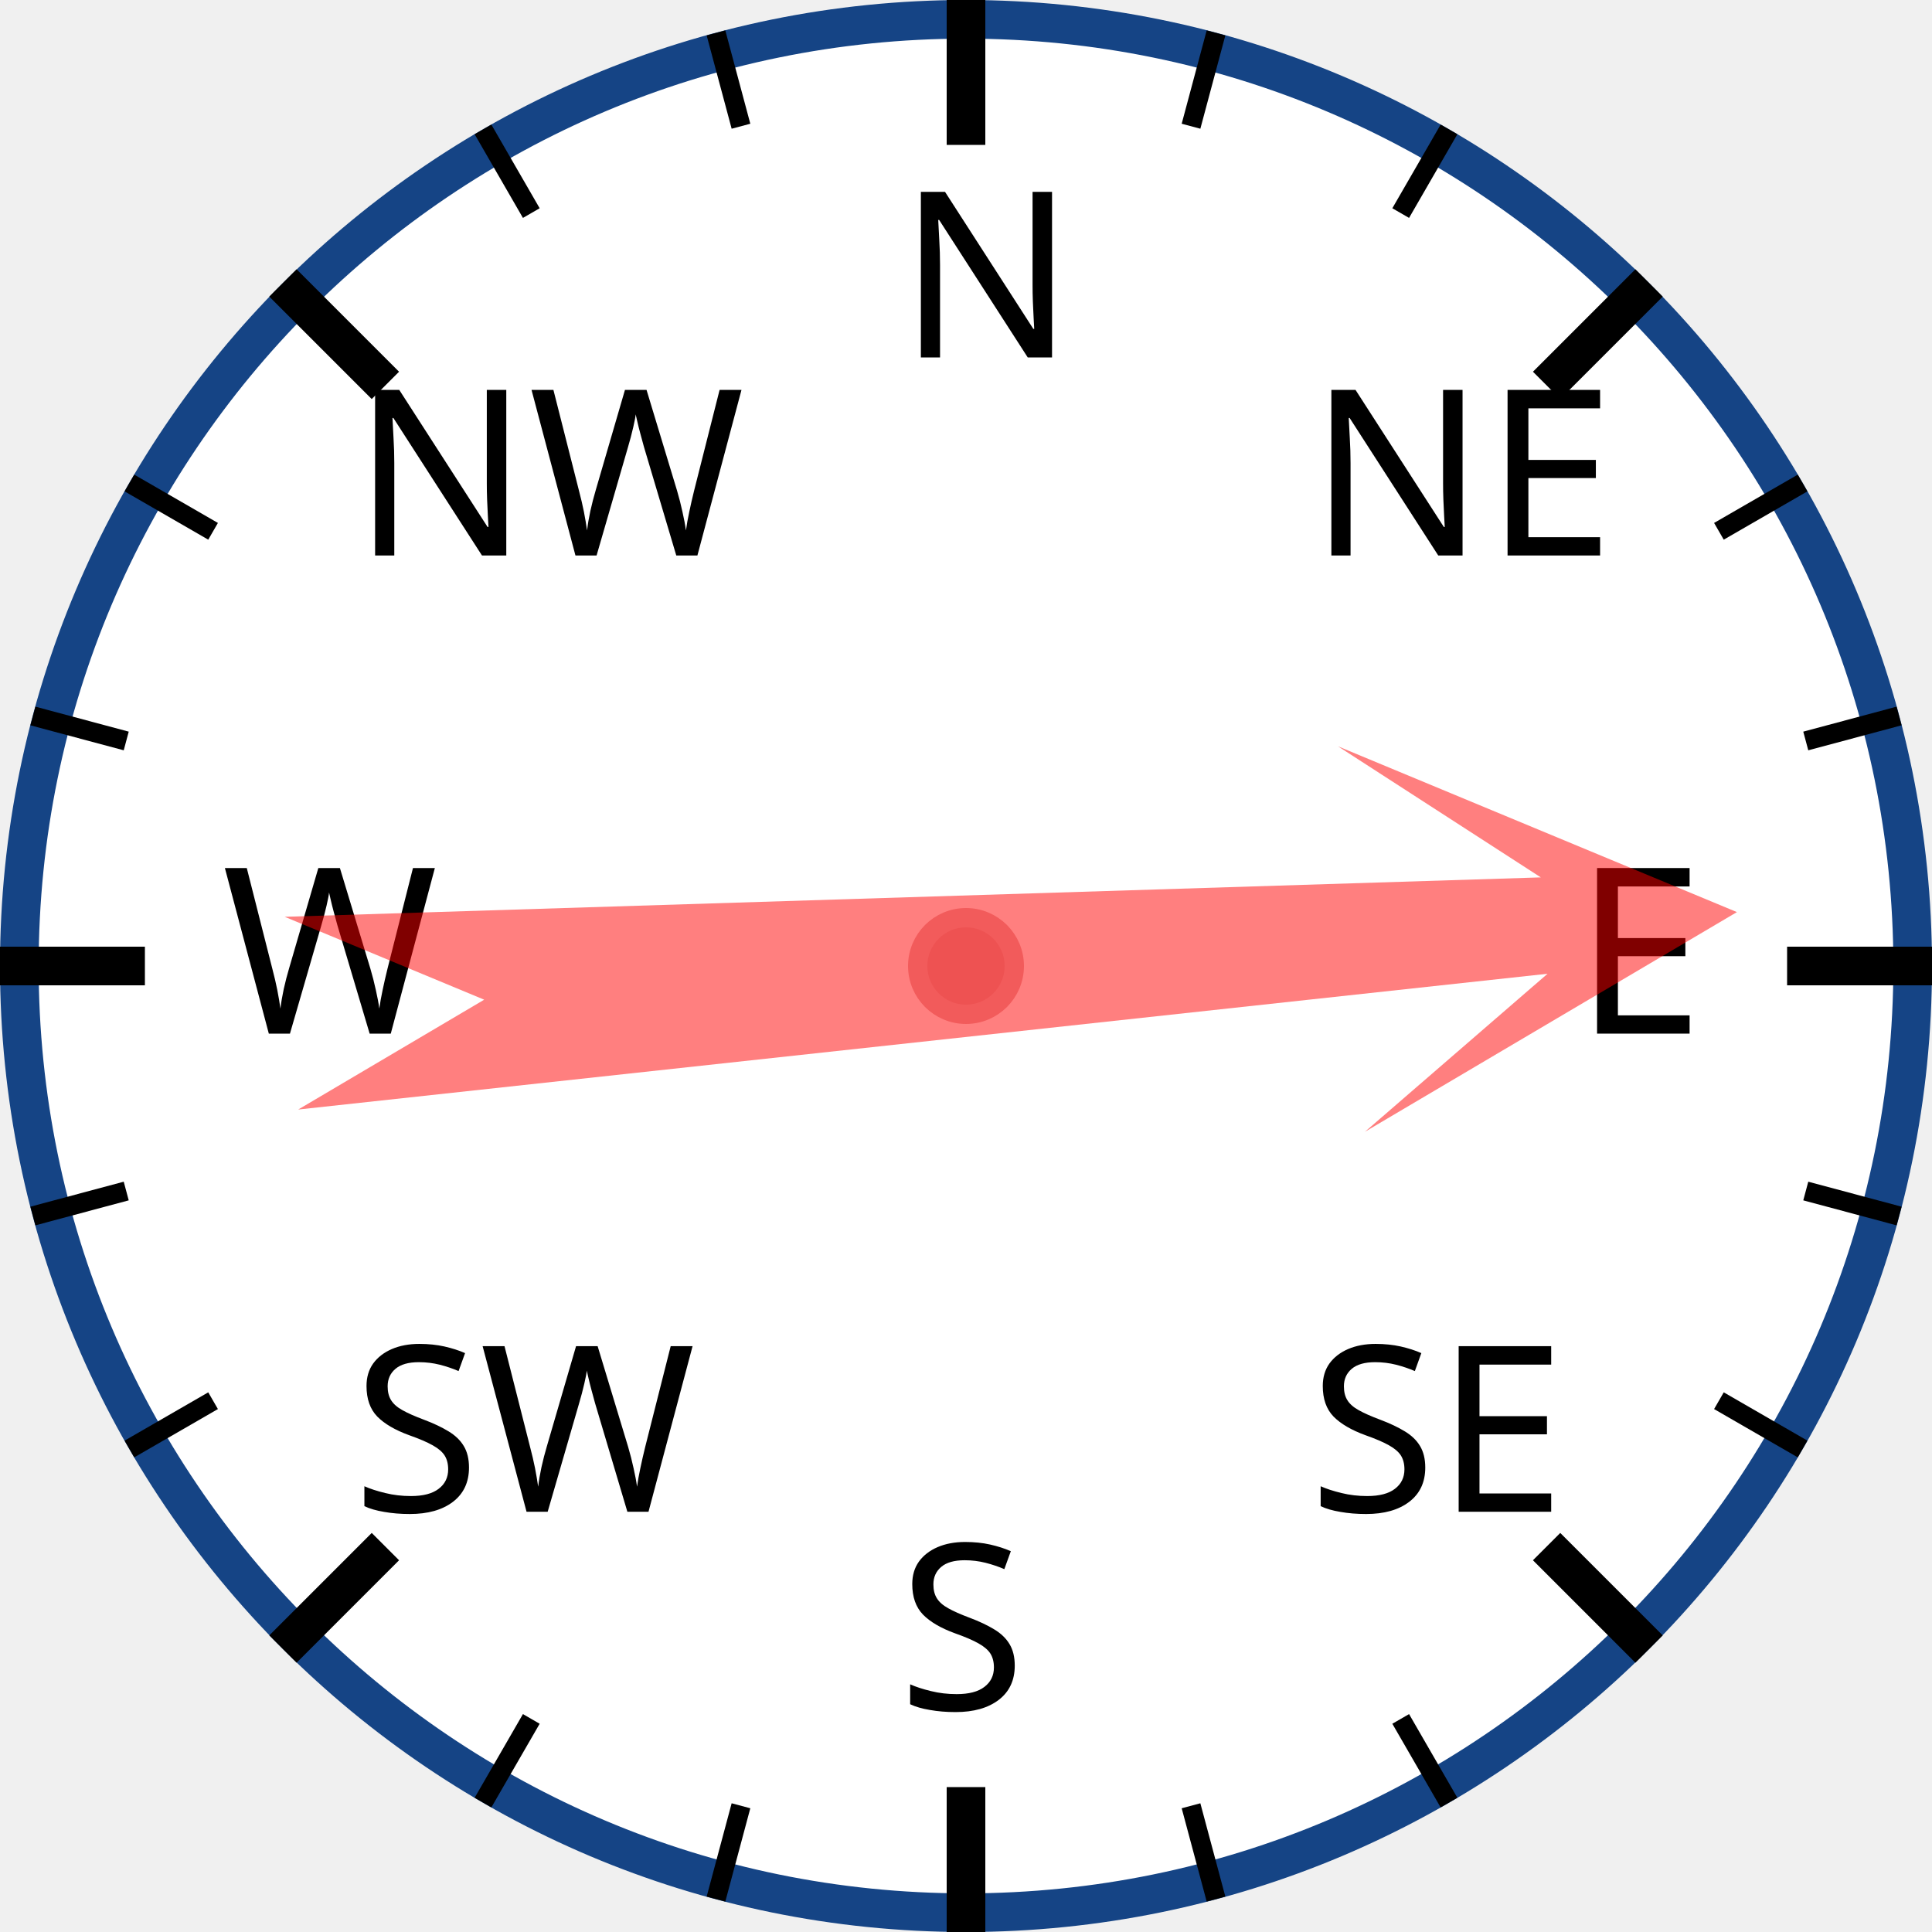
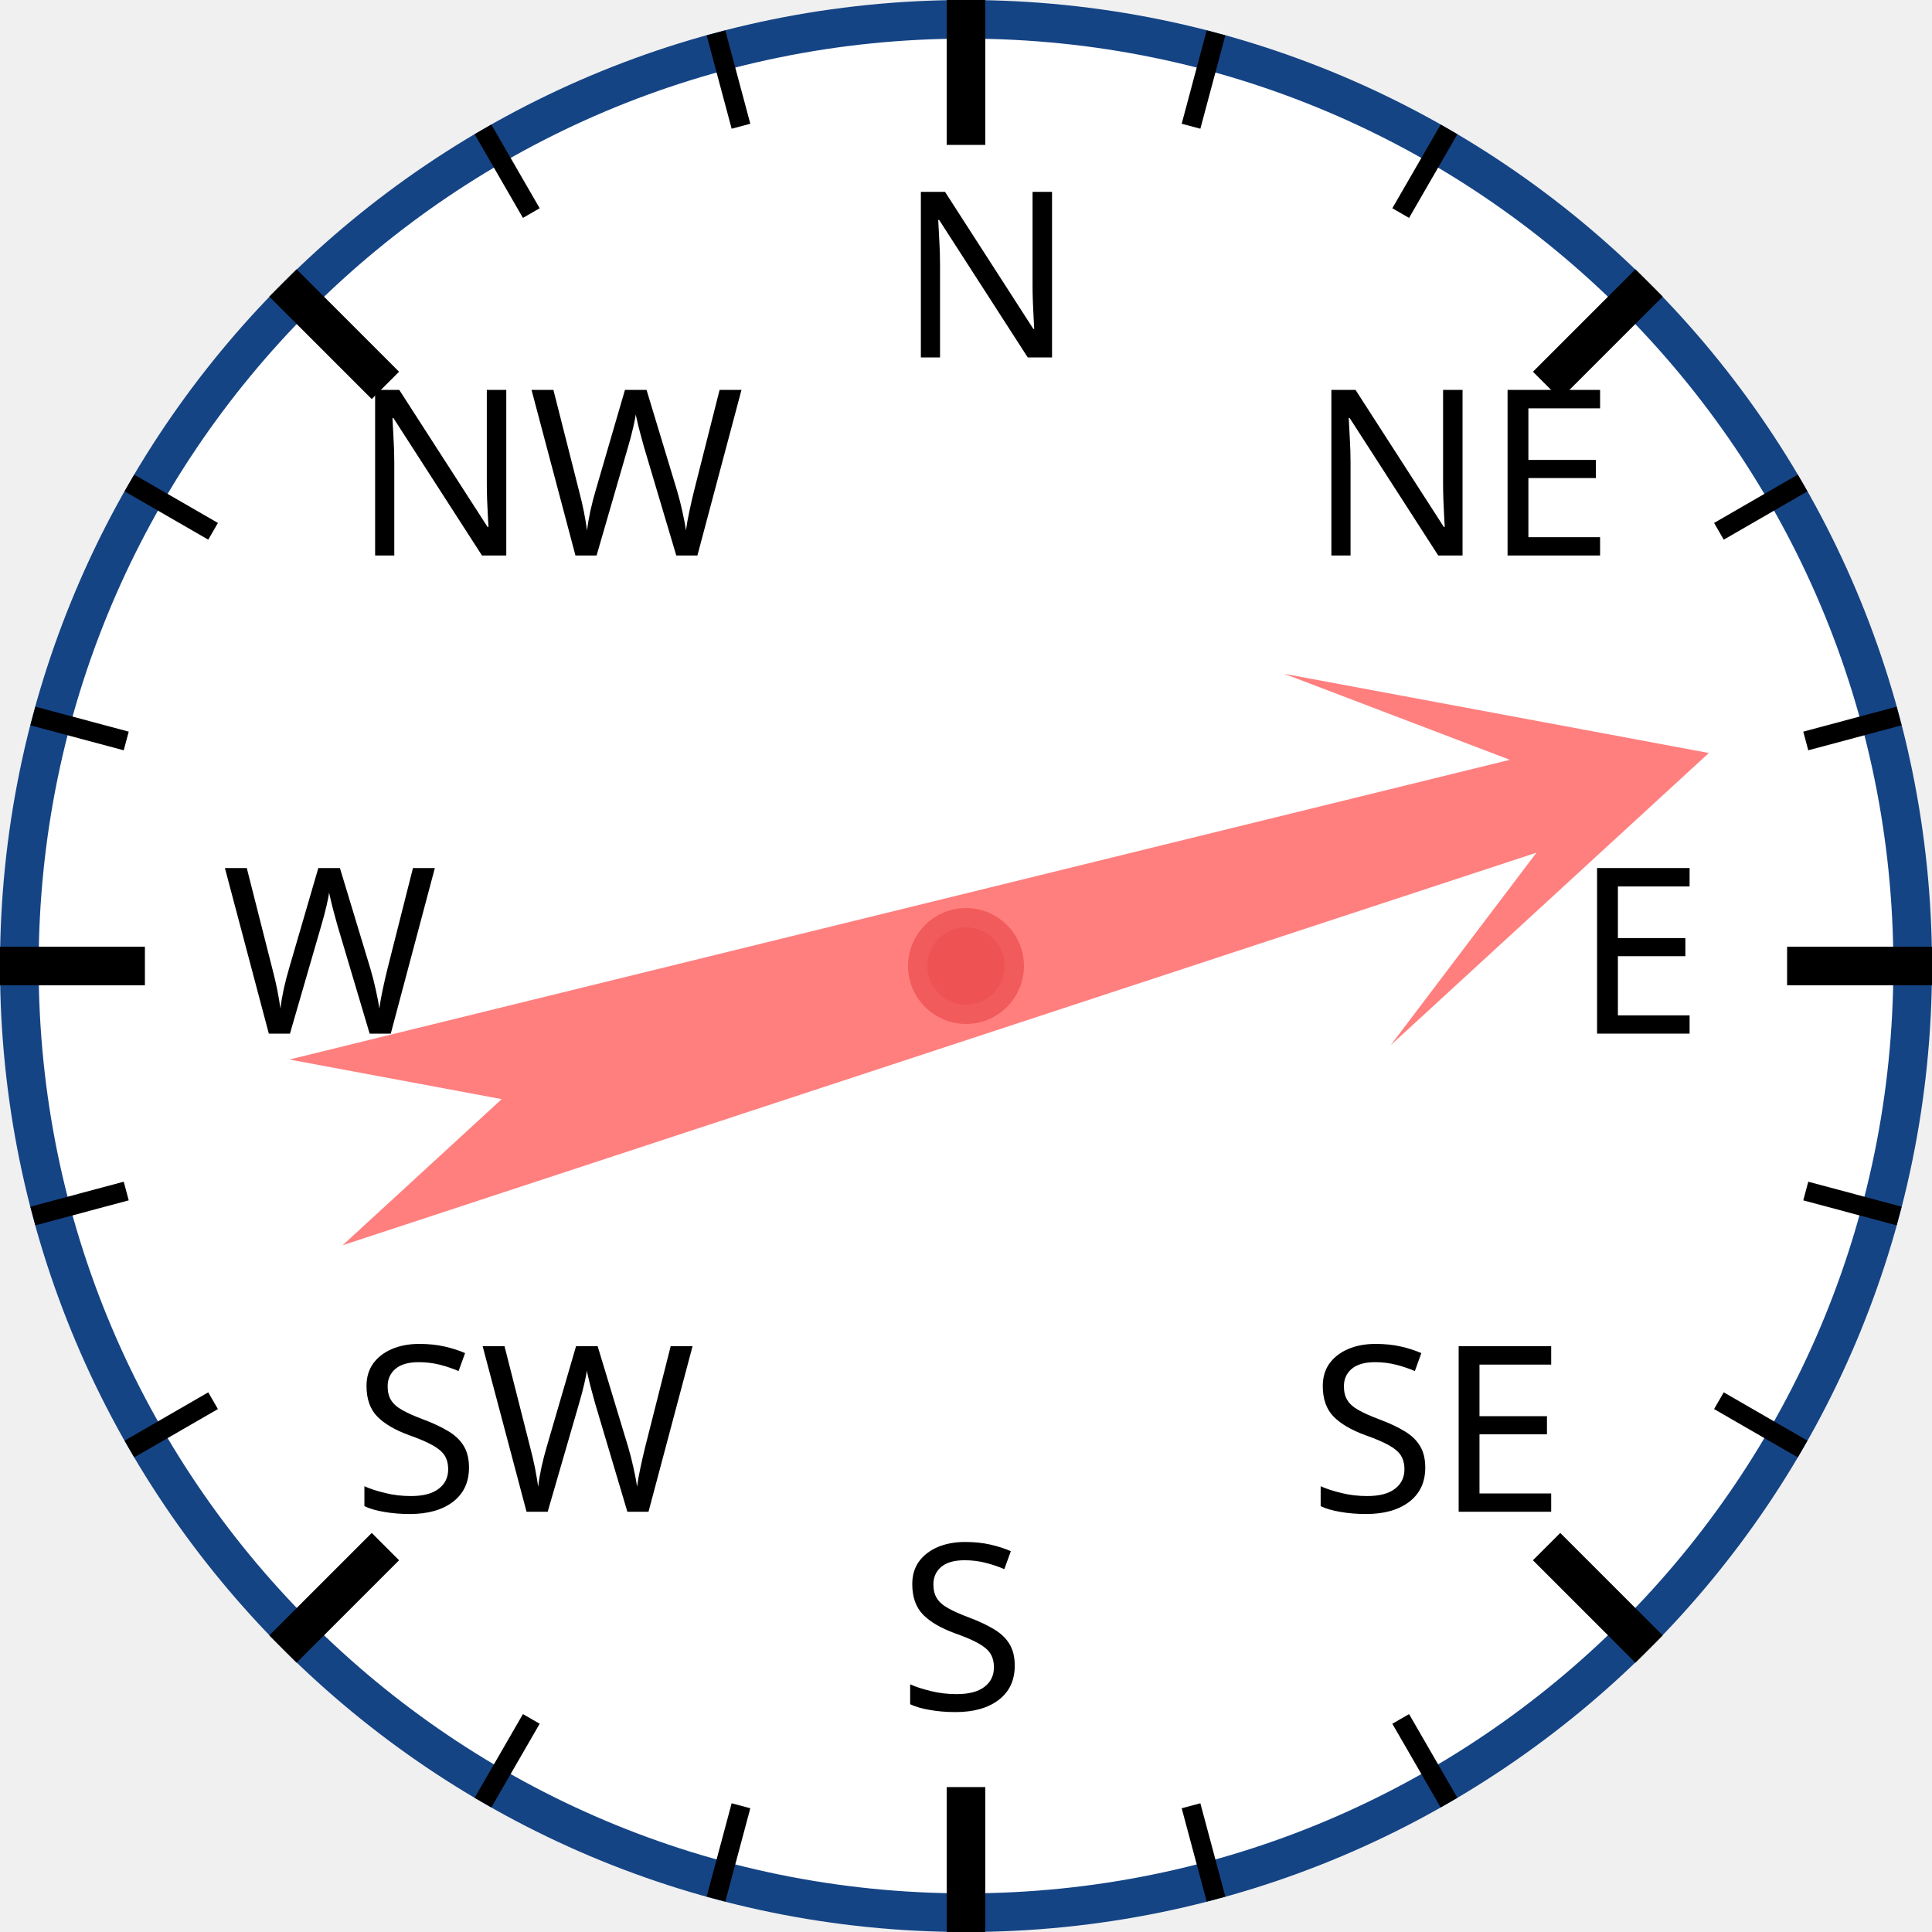
<svg xmlns="http://www.w3.org/2000/svg" width="120px" height="120px" viewBox="0 0 200 200">
  <circle cx="100" cy="100" r="98" style="fill: white; stroke: #154485; stroke-width: 4;" />
  <text x="93.0" y="37.0" style="font-family: sans-serif; font-size: 18pt;">N</text>
  <line x1="100.0" y1="0.0" x2="100.0" y2="15.0" style="stroke: black; stroke-width: 4;" />
  <line x1="74.118" y1="3.407" x2="76.706" y2="13.067" style="stroke: black; stroke-width: 2;" />
  <line x1="50" y1="13.397" x2="55" y2="22.058" style="stroke: black; stroke-width: 2;" />
  <text x="36.503" y="57.503" style="font-family: sans-serif; font-size: 18pt;">NW</text>
  <line x1="29.289" y1="29.289" x2="39.896" y2="39.896" style="stroke: black; stroke-width: 4;" />
  <line x1="13.397" y1="50" x2="22.058" y2="55" style="stroke: black; stroke-width: 2;" />
  <line x1="3.407" y1="74.118" x2="13.067" y2="76.706" style="stroke: black; stroke-width: 2;" />
  <text x="23.0" y="107.0" style="font-family: sans-serif; font-size: 18pt;">W</text>
  <line x1="0.0" y1="100.0" x2="15.0" y2="100.0" style="stroke: black; stroke-width: 4;" />
  <line x1="3.407" y1="125.882" x2="13.067" y2="123.294" style="stroke: black; stroke-width: 2;" />
  <line x1="13.397" y1="150" x2="22.058" y2="145" style="stroke: black; stroke-width: 2;" />
  <text x="36.503" y="156.497" style="font-family: sans-serif; font-size: 18pt;">SW</text>
  <line x1="29.289" y1="170.711" x2="39.896" y2="160.104" style="stroke: black; stroke-width: 4;" />
  <line x1="50" y1="186.603" x2="55" y2="177.942" style="stroke: black; stroke-width: 2;" />
  <line x1="74.118" y1="196.593" x2="76.706" y2="186.933" style="stroke: black; stroke-width: 2;" />
  <text x="93" y="177.0" style="font-family: sans-serif; font-size: 18pt;">S</text>
  <line x1="100" y1="200.0" x2="100" y2="185.0" style="stroke: black; stroke-width: 4;" />
  <line x1="125.882" y1="196.593" x2="123.294" y2="186.933" style="stroke: black; stroke-width: 2;" />
  <line x1="150.0" y1="186.603" x2="145.0" y2="177.942" style="stroke: black; stroke-width: 2;" />
  <text x="135.497" y="156.497" style="font-family: sans-serif; font-size: 18pt;">SE</text>
  <line x1="170.711" y1="170.711" x2="160.104" y2="160.104" style="stroke: black; stroke-width: 4;" />
  <line x1="186.603" y1="150" x2="177.942" y2="145" style="stroke: black; stroke-width: 2;" />
  <line x1="196.593" y1="125.882" x2="186.933" y2="123.294" style="stroke: black; stroke-width: 2;" />
  <text x="163.0" y="107" style="font-family: sans-serif; font-size: 18pt;">E</text>
  <line x1="200.0" y1="100" x2="185.0" y2="100" style="stroke: black; stroke-width: 4;" />
  <line x1="196.593" y1="74.118" x2="186.933" y2="76.706" style="stroke: black; stroke-width: 2;" />
  <line x1="186.603" y1="50" x2="177.942" y2="55" style="stroke: black; stroke-width: 2;" />
  <text x="135.497" y="57.503" style="font-family: sans-serif; font-size: 18pt;">NE</text>
  <line x1="170.711" y1="29.289" x2="160.104" y2="39.896" style="stroke: black; stroke-width: 4;" />
  <line x1="150" y1="13.397" x2="145" y2="22.058" style="stroke: black; stroke-width: 2;" />
  <line x1="125.882" y1="3.407" x2="123.294" y2="13.067" style="stroke: black; stroke-width: 2;" />
-   <polygon points="100 20 120 60 105 40 110 170 100 150 90 170 95 40 80 60" style="fill: red; fill-opacity: 0.5;" transform="rotate(86,100,100)" />
+   <polygon points="100 20 120 60 105 40 110 170 100 150 90 170 95 40 80 60" style="fill: red; fill-opacity: 0.5;" transform="rotate(74,100,100)" />
  <circle cx="100" cy="100" r="5" style="fill: #EE5252; stroke: #F25B5B; stroke-width: 2;" />
</svg>
